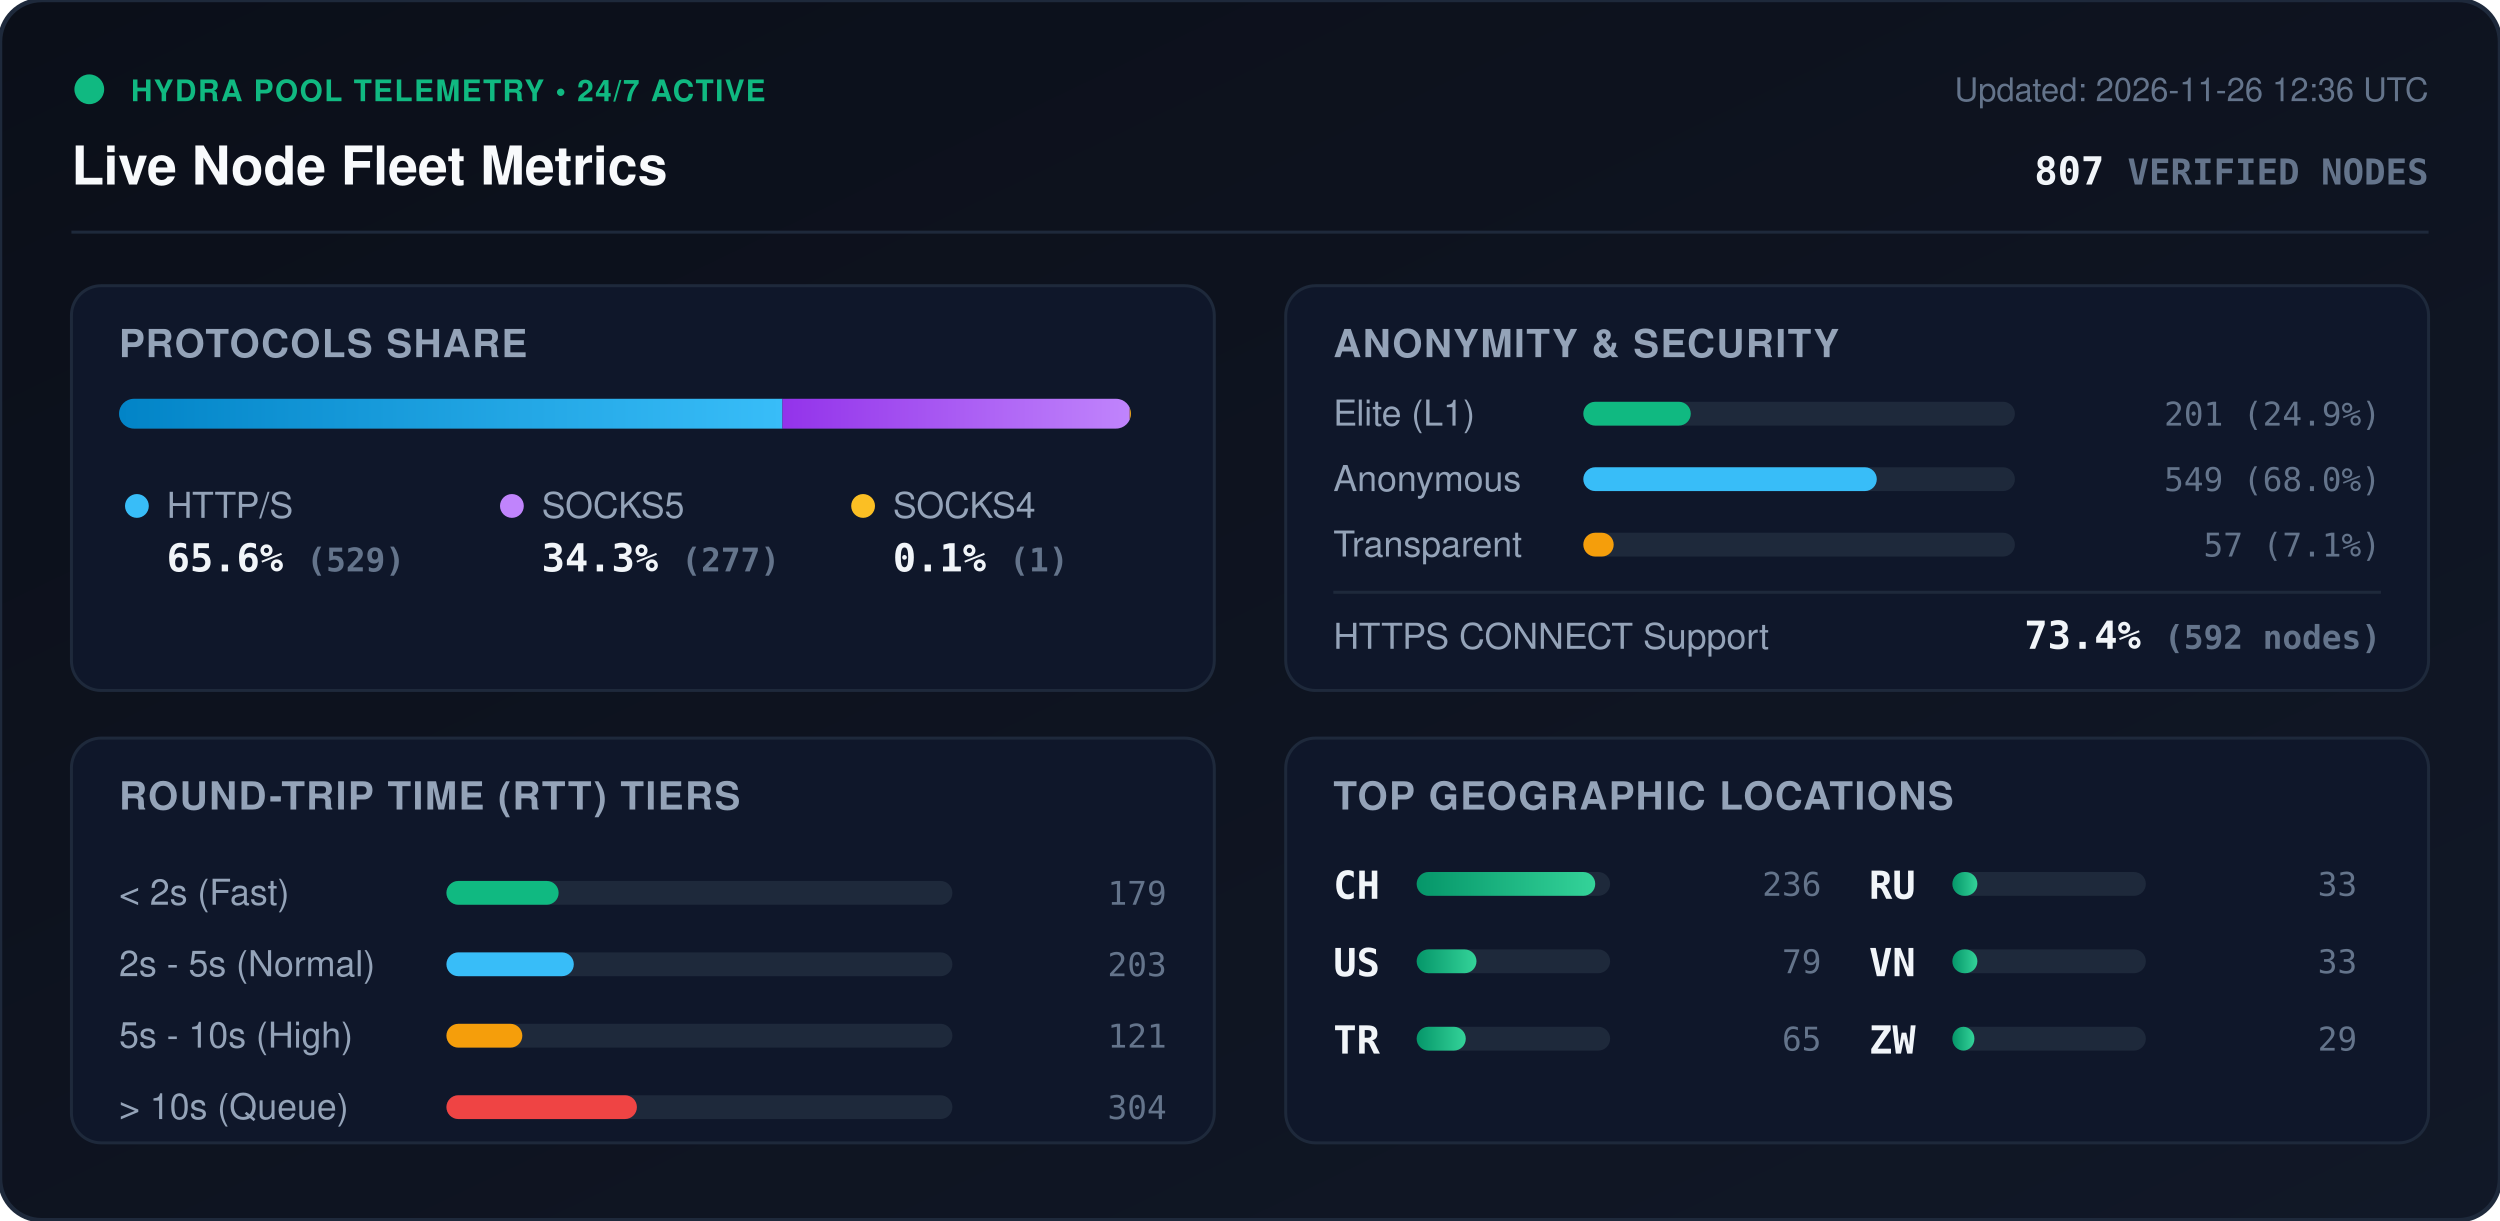
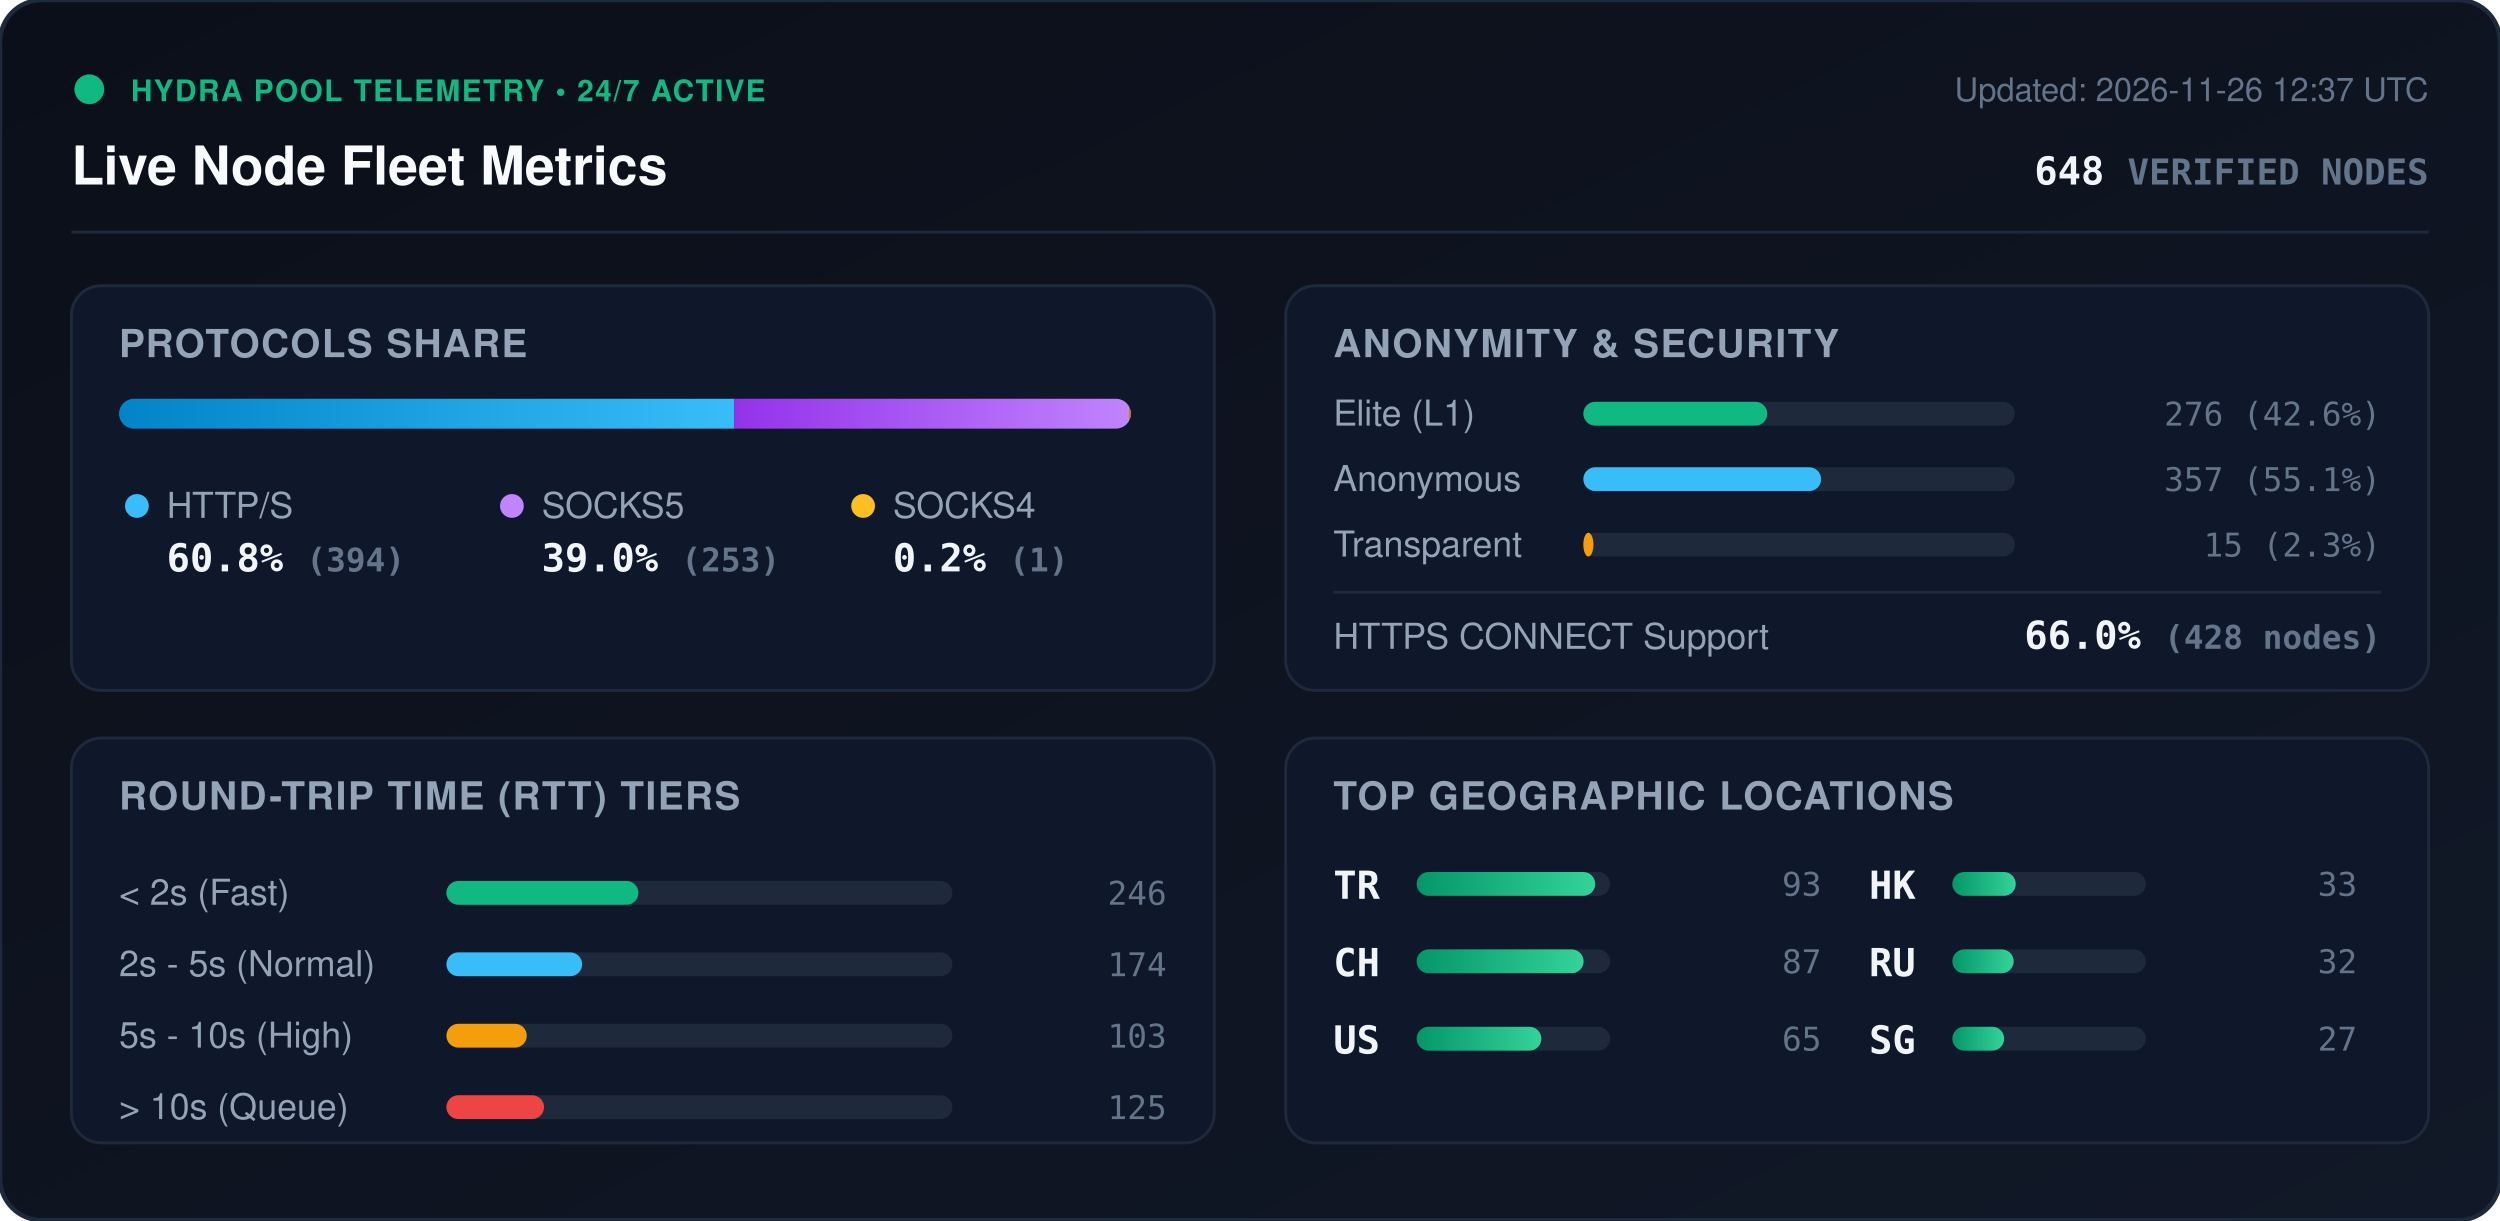
<svg xmlns="http://www.w3.org/2000/svg" viewBox="0 0 840 410" width="840" height="410" style="max-width: 100%; height: auto;">
  <defs>
    <linearGradient id="bg" x1="0%" y1="0%" x2="100%" y2="100%">
      <stop offset="0%" stop-color="#0b0f19" />
      <stop offset="100%" stop-color="#111827" />
    </linearGradient>
    <linearGradient id="bar-http" x1="0%" y1="0%" x2="100%" y2="0%">
      <stop offset="0%" stop-color="#0284c7" />
      <stop offset="100%" stop-color="#38bdf8" />
    </linearGradient>
    <linearGradient id="bar-socks5" x1="0%" y1="0%" x2="100%" y2="0%">
      <stop offset="0%" stop-color="#9333ea" />
      <stop offset="100%" stop-color="#c084fc" />
    </linearGradient>
    <linearGradient id="bar-socks4" x1="0%" y1="0%" x2="100%" y2="0%">
      <stop offset="0%" stop-color="#d97706" />
      <stop offset="100%" stop-color="#fbbf24" />
    </linearGradient>
    <linearGradient id="bar-green" x1="0%" y1="0%" x2="100%" y2="0%">
      <stop offset="0%" stop-color="#059669" />
      <stop offset="100%" stop-color="#34d399" />
    </linearGradient>
    <clipPath id="prog-track-clip">
      <rect width="340.0" height="10" rx="5" />
    </clipPath>
    <style>
      .title { font: 700 18px -apple-system, BlinkMacSystemFont, 'Segoe UI', Helvetica, Arial, sans-serif; fill: #f8fafc; }
      .sub { font: 500 11px -apple-system, BlinkMacSystemFont, 'Segoe UI', Helvetica, Arial, sans-serif; fill: #64748b; }
      .section-hdr { font: 600 13px -apple-system, BlinkMacSystemFont, 'Segoe UI', Helvetica, Arial, sans-serif; fill: #94a3b8; letter-spacing: 0.5px; }
      .metric-val { font: 700 13px -apple-system, BlinkMacSystemFont, 'Segoe UI', Helvetica, Arial, sans-serif; fill: #f1f5f9; }
      .metric-lbl { font: 500 12px -apple-system, BlinkMacSystemFont, 'Segoe UI', Helvetica, Arial, sans-serif; fill: #94a3b8; }
      .badge-txt { font: 700 10px -apple-system, BlinkMacSystemFont, 'Segoe UI', Helvetica, Arial, sans-serif; fill: #10b981; letter-spacing: 0.5px; }
      .mono { font-family: ui-monospace, SFMono-Regular, Menlo, Monaco, Consolas, monospace; }
      .pulse { animation: beacon 2s infinite ease-in-out; }
      @keyframes beacon { 0%, 100% { opacity: 1; } 50% { opacity: 0.35; } }
    </style>
  </defs>
  <rect width="840" height="410" rx="14" fill="url(#bg)" stroke="#1e293b" stroke-width="1.5" />
  <g transform="translate(24, 24)">
    <circle cx="6" cy="6" r="5" fill="#10b981" class="pulse" />
    <text x="20" y="10" class="badge-txt">HYDRA POOL TELEMETRY • 24/7 ACTIVE</text>
    <text x="0" y="38" class="title">Live Node Fleet Metrics</text>
-     <text x="792" y="10" text-anchor="end" class="sub">Updated: 2026-11-26 12:36 UTC</text>
-     <text x="792" y="38" text-anchor="end" class="metric-val mono" fill="#38bdf8">807 <tspan font-size="12" fill="#64748b">VERIFIED NODES</tspan>
+     <text x="792" y="10" text-anchor="end" class="sub">Updated: 2026-11-26 12:37 UTC</text>
+     <text x="792" y="38" text-anchor="end" class="metric-val mono" fill="#38bdf8">648 <tspan font-size="12" fill="#64748b">VERIFIED NODES</tspan>
    </text>
  </g>
  <line x1="24" y1="78" x2="816" y2="78" stroke="#1e293b" stroke-width="1" />
  <g transform="translate(24, 96)">
    <rect width="384" height="136" rx="10" fill="#0f172a" stroke="#1e293b" />
    <text x="16" y="24" class="section-hdr">PROTOCOLS SHARE</text>
    <g transform="translate(16, 38)">
      <rect width="340.0" height="10" rx="5" fill="#1e293b" />
      <g clip-path="url(#prog-track-clip)">
-         <rect x="0" width="222.9" height="10" fill="url(#bar-http)" />
-         <rect x="222.9" width="116.7" height="10" fill="url(#bar-socks5)" />
-         <rect x="339.6" width="0.4" height="10" fill="url(#bar-socks4)" />
+         <rect x="0" width="206.7" height="10" fill="url(#bar-http)" />
+         <rect x="206.7" width="132.7" height="10" fill="url(#bar-socks5)" />
+         <rect x="339.4" width="0.5" height="10" fill="url(#bar-socks4)" />
      </g>
    </g>
    <g transform="translate(16, 68)">
      <circle cx="6" cy="6" r="4" fill="#38bdf8" />
      <text x="16" y="10" class="metric-lbl">HTTP/S</text>
-       <text x="16" y="28" class="metric-val mono">65.6% <tspan font-size="11" fill="#64748b">(529)</tspan>
+       <text x="16" y="28" class="metric-val mono">60.8% <tspan font-size="11" fill="#64748b">(394)</tspan>
      </text>
      <circle cx="132" cy="6" r="4" fill="#c084fc" />
      <text x="142" y="10" class="metric-lbl">SOCKS5</text>
-       <text x="142" y="28" class="metric-val mono">34.3% <tspan font-size="11" fill="#64748b">(277)</tspan>
+       <text x="142" y="28" class="metric-val mono">39.0% <tspan font-size="11" fill="#64748b">(253)</tspan>
      </text>
      <circle cx="250" cy="6" r="4" fill="#fbbf24" />
      <text x="260" y="10" class="metric-lbl">SOCKS4</text>
-       <text x="260" y="28" class="metric-val mono">0.1% <tspan font-size="11" fill="#64748b">(1)</tspan>
+       <text x="260" y="28" class="metric-val mono">0.2% <tspan font-size="11" fill="#64748b">(1)</tspan>
      </text>
    </g>
  </g>
  <g transform="translate(432, 96)">
    <rect width="384" height="136" rx="10" fill="#0f172a" stroke="#1e293b" />
    <text x="16" y="24" class="section-hdr">ANONYMITY &amp; SECURITY</text>
    <text x="16" y="47" class="metric-lbl">Elite (L1)</text>
    <rect x="100" y="39" width="145.0" height="8" rx="4" fill="#1e293b" />
-     <rect x="100" y="39" width="36.1" height="8" rx="4" fill="#10b981" />
-     <text x="368" y="47" text-anchor="end" class="mono sub" fill="#e2e8f0">201 (24.9%)</text>
+     <rect x="100" y="39" width="61.8" height="8" rx="4" fill="#10b981" />
+     <text x="368" y="47" text-anchor="end" class="mono sub" fill="#e2e8f0">276 (42.6%)</text>
    <text x="16" y="69" class="metric-lbl">Anonymous</text>
    <rect x="100" y="61" width="145.0" height="8" rx="4" fill="#1e293b" />
-     <rect x="100" y="61" width="98.6" height="8" rx="4" fill="#38bdf8" />
-     <text x="368" y="69" text-anchor="end" class="mono sub" fill="#e2e8f0">549 (68.0%)</text>
+     <rect x="100" y="61" width="79.9" height="8" rx="4" fill="#38bdf8" />
+     <text x="368" y="69" text-anchor="end" class="mono sub" fill="#e2e8f0">357 (55.1%)</text>
    <text x="16" y="91" class="metric-lbl">Transparent</text>
    <rect x="100" y="83" width="145.0" height="8" rx="4" fill="#1e293b" />
-     <rect x="100" y="83" width="10.2" height="8" rx="4" fill="#f59e0b" />
-     <text x="368" y="91" text-anchor="end" class="mono sub" fill="#e2e8f0">57 (7.1%)</text>
+     <rect x="100" y="83" width="3.4" height="8" rx="4" fill="#f59e0b" />
+     <text x="368" y="91" text-anchor="end" class="mono sub" fill="#e2e8f0">15 (2.3%)</text>
    <line x1="16" y1="103" x2="368" y2="103" stroke="#1e293b" stroke-width="1" />
    <text x="16" y="122" class="metric-lbl">HTTPS CONNECT Support</text>
-     <text x="368" y="122" text-anchor="end" class="metric-val mono" fill="#34d399">73.4% <tspan font-size="11" fill="#64748b">(592 nodes)</tspan>
+     <text x="368" y="122" text-anchor="end" class="metric-val mono" fill="#34d399">66.0% <tspan font-size="11" fill="#64748b">(428 nodes)</tspan>
    </text>
  </g>
  <g transform="translate(24, 248)">
    <rect width="384" height="136" rx="10" fill="#0f172a" stroke="#1e293b" />
    <text x="16" y="24" class="section-hdr">ROUND-TRIP TIME (RTT) TIERS</text>
    <g transform="translate(16, 42)">
      <text x="0" y="14" class="metric-lbl">&lt; 2s (Fast)</text>
      <rect x="110" y="6" width="170" height="8" rx="4" fill="#1e293b" />
-       <rect x="110" y="6" width="37.7" height="8" rx="4" fill="#10b981" />
-       <text x="352" y="14" text-anchor="end" class="mono sub">179</text>
+       <rect x="110" y="6" width="64.5" height="8" rx="4" fill="#10b981" />
+       <text x="352" y="14" text-anchor="end" class="mono sub">246</text>
      <text x="0" y="38" class="metric-lbl">2s - 5s (Normal)</text>
      <rect x="110" y="30" width="170" height="8" rx="4" fill="#1e293b" />
-       <rect x="110" y="30" width="42.8" height="8" rx="4" fill="#38bdf8" />
-       <text x="352" y="38" text-anchor="end" class="mono sub">203</text>
+       <rect x="110" y="30" width="45.6" height="8" rx="4" fill="#38bdf8" />
+       <text x="352" y="38" text-anchor="end" class="mono sub">174</text>
      <text x="0" y="62" class="metric-lbl">5s - 10s (High)</text>
      <rect x="110" y="54" width="170" height="8" rx="4" fill="#1e293b" />
-       <rect x="110" y="54" width="25.5" height="8" rx="4" fill="#f59e0b" />
-       <text x="352" y="62" text-anchor="end" class="mono sub">121</text>
+       <rect x="110" y="54" width="27.0" height="8" rx="4" fill="#f59e0b" />
+       <text x="352" y="62" text-anchor="end" class="mono sub">103</text>
      <text x="0" y="86" class="metric-lbl">&gt; 10s (Queue)</text>
      <rect x="110" y="78" width="170" height="8" rx="4" fill="#1e293b" />
-       <rect x="110" y="78" width="64.0" height="8" rx="4" fill="#ef4444" />
-       <text x="352" y="86" text-anchor="end" class="mono sub">304</text>
+       <rect x="110" y="78" width="32.8" height="8" rx="4" fill="#ef4444" />
+       <text x="352" y="86" text-anchor="end" class="mono sub">125</text>
    </g>
  </g>
  <g transform="translate(432, 248)">
    <rect width="384" height="136" rx="10" fill="#0f172a" stroke="#1e293b" />
    <text x="16" y="24" class="section-hdr">TOP GEOGRAPHIC LOCATIONS</text>
    <g transform="translate(16, 42)">
      <g transform="translate(0, 0)">
+         <text x="0" y="12" class="mono metric-val" font-size="12">TR</text>
+         <rect x="28" y="3" width="65" height="8" rx="4" fill="#1e293b" />
+         <rect x="28" y="3" width="60.0" height="8" rx="4" fill="url(#bar-green)" />
+         <text x="164" y="11" text-anchor="end" class="mono sub">93</text>
+       </g>
+       <g transform="translate(0, 26)">
        <text x="0" y="12" class="mono metric-val" font-size="12">CH</text>
        <rect x="28" y="3" width="65" height="8" rx="4" fill="#1e293b" />
-         <rect x="28" y="3" width="60.0" height="8" rx="4" fill="url(#bar-green)" />
-         <text x="164" y="11" text-anchor="end" class="mono sub">236</text>
+         <rect x="28" y="3" width="56.1" height="8" rx="4" fill="url(#bar-green)" />
+         <text x="164" y="11" text-anchor="end" class="mono sub">87</text>
      </g>
-       <g transform="translate(0, 26)">
+       <g transform="translate(0, 52)">
        <text x="0" y="12" class="mono metric-val" font-size="12">US</text>
        <rect x="28" y="3" width="65" height="8" rx="4" fill="#1e293b" />
-         <rect x="28" y="3" width="20.1" height="8" rx="4" fill="url(#bar-green)" />
-         <text x="164" y="11" text-anchor="end" class="mono sub">79</text>
-       </g>
-       <g transform="translate(0, 52)">
-         <text x="0" y="12" class="mono metric-val" font-size="12">TR</text>
-         <rect x="28" y="3" width="65" height="8" rx="4" fill="#1e293b" />
-         <rect x="28" y="3" width="16.5" height="8" rx="4" fill="url(#bar-green)" />
+         <rect x="28" y="3" width="41.9" height="8" rx="4" fill="url(#bar-green)" />
        <text x="164" y="11" text-anchor="end" class="mono sub">65</text>
      </g>
      <g transform="translate(180, 0)">
-         <text x="0" y="12" class="mono metric-val" font-size="12">RU</text>
+         <text x="0" y="12" class="mono metric-val" font-size="12">HK</text>
        <rect x="28" y="3" width="65" height="8" rx="4" fill="#1e293b" />
-         <rect x="28" y="3" width="8.4" height="8" rx="4" fill="url(#bar-green)" />
+         <rect x="28" y="3" width="21.3" height="8" rx="4" fill="url(#bar-green)" />
        <text x="164" y="11" text-anchor="end" class="mono sub">33</text>
      </g>
      <g transform="translate(180, 26)">
-         <text x="0" y="12" class="mono metric-val" font-size="12">VN</text>
+         <text x="0" y="12" class="mono metric-val" font-size="12">RU</text>
        <rect x="28" y="3" width="65" height="8" rx="4" fill="#1e293b" />
-         <rect x="28" y="3" width="8.4" height="8" rx="4" fill="url(#bar-green)" />
-         <text x="164" y="11" text-anchor="end" class="mono sub">33</text>
+         <rect x="28" y="3" width="20.6" height="8" rx="4" fill="url(#bar-green)" />
+         <text x="164" y="11" text-anchor="end" class="mono sub">32</text>
      </g>
      <g transform="translate(180, 52)">
-         <text x="0" y="12" class="mono metric-val" font-size="12">ZW</text>
+         <text x="0" y="12" class="mono metric-val" font-size="12">SG</text>
        <rect x="28" y="3" width="65" height="8" rx="4" fill="#1e293b" />
-         <rect x="28" y="3" width="7.4" height="8" rx="4" fill="url(#bar-green)" />
-         <text x="164" y="11" text-anchor="end" class="mono sub">29</text>
+         <rect x="28" y="3" width="17.4" height="8" rx="4" fill="url(#bar-green)" />
+         <text x="164" y="11" text-anchor="end" class="mono sub">27</text>
      </g>
    </g>
  </g>
</svg>
